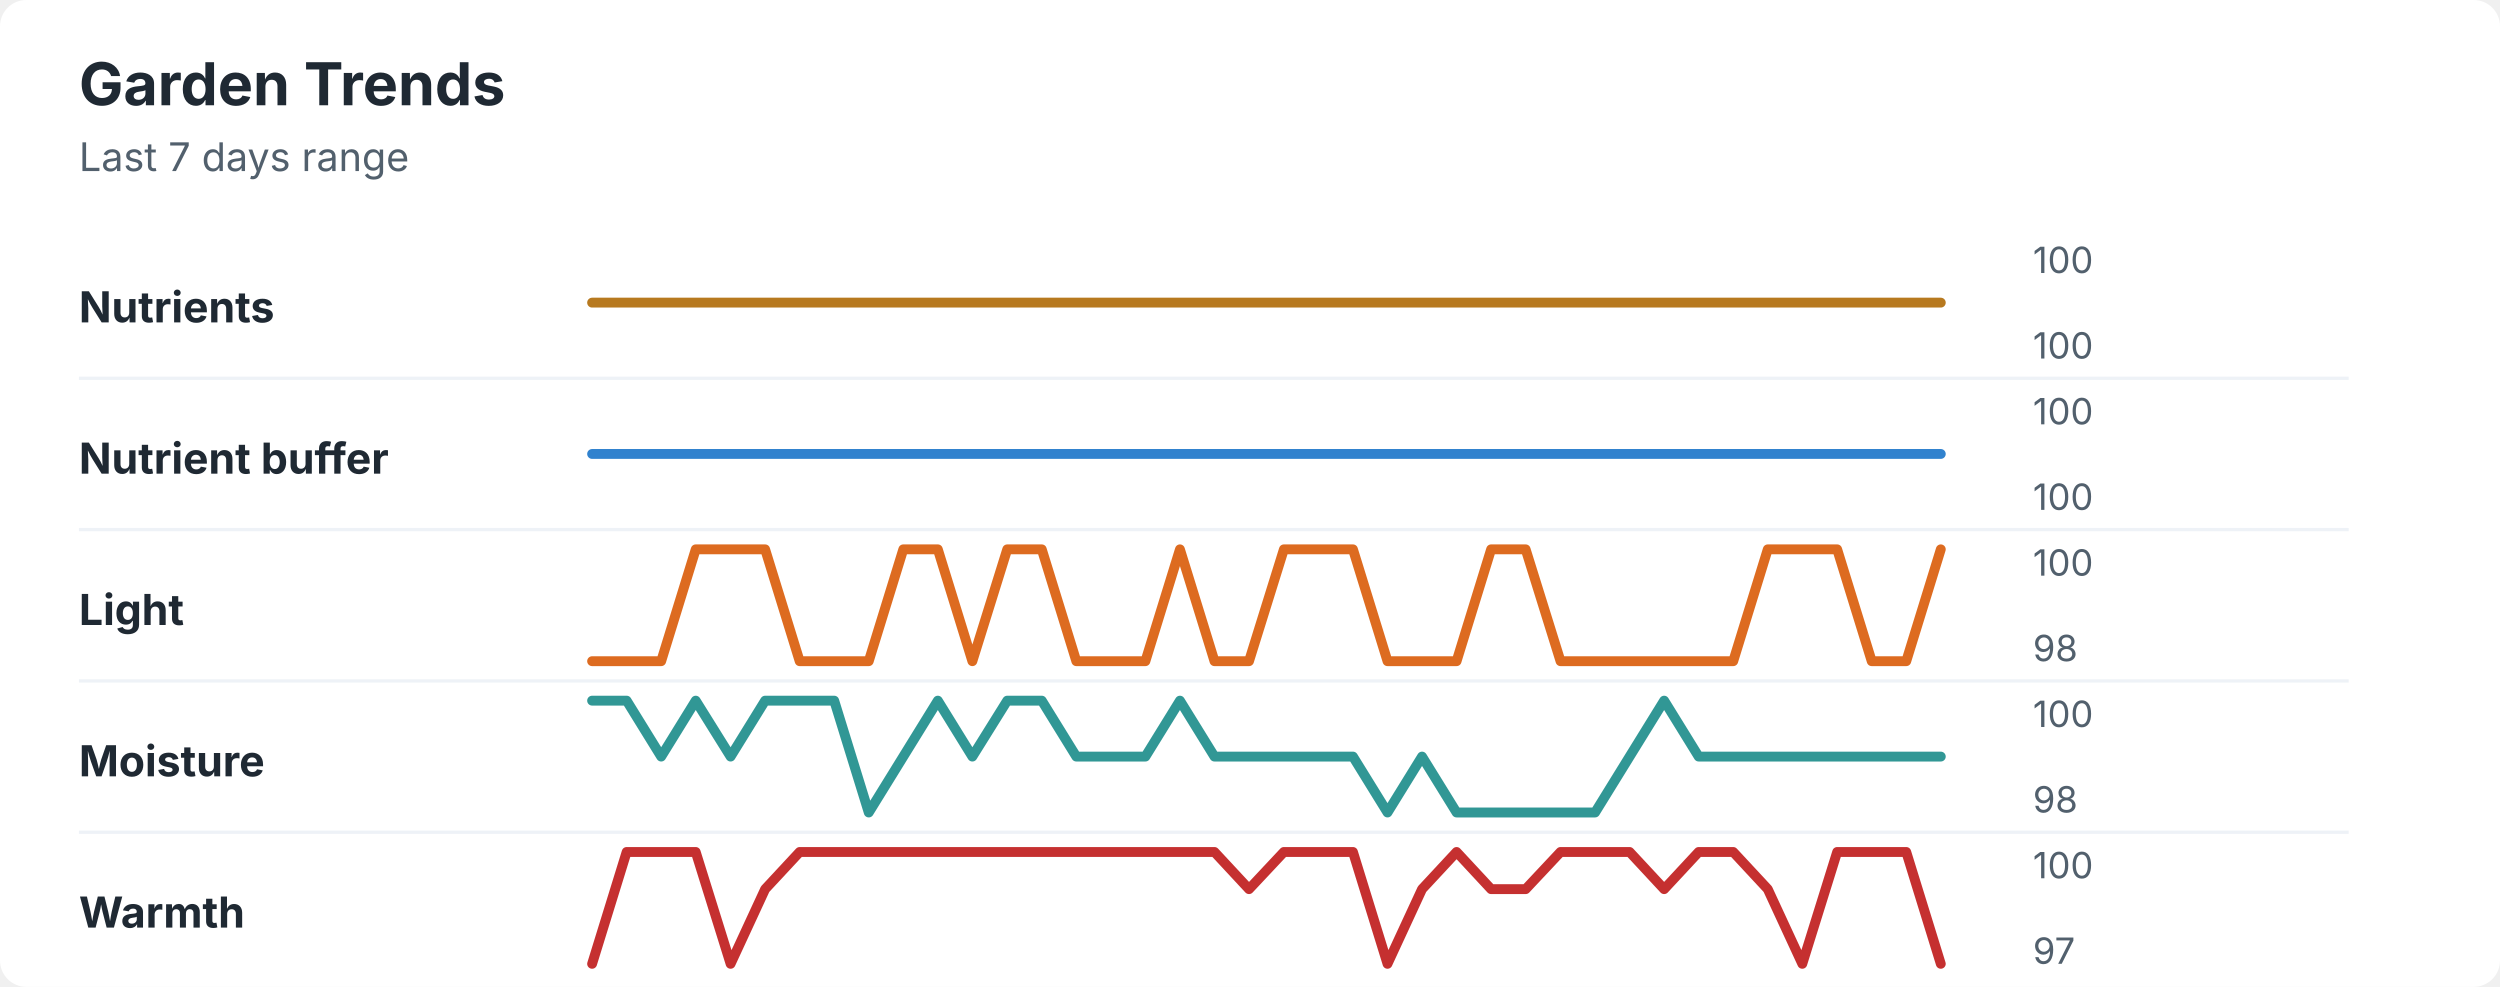
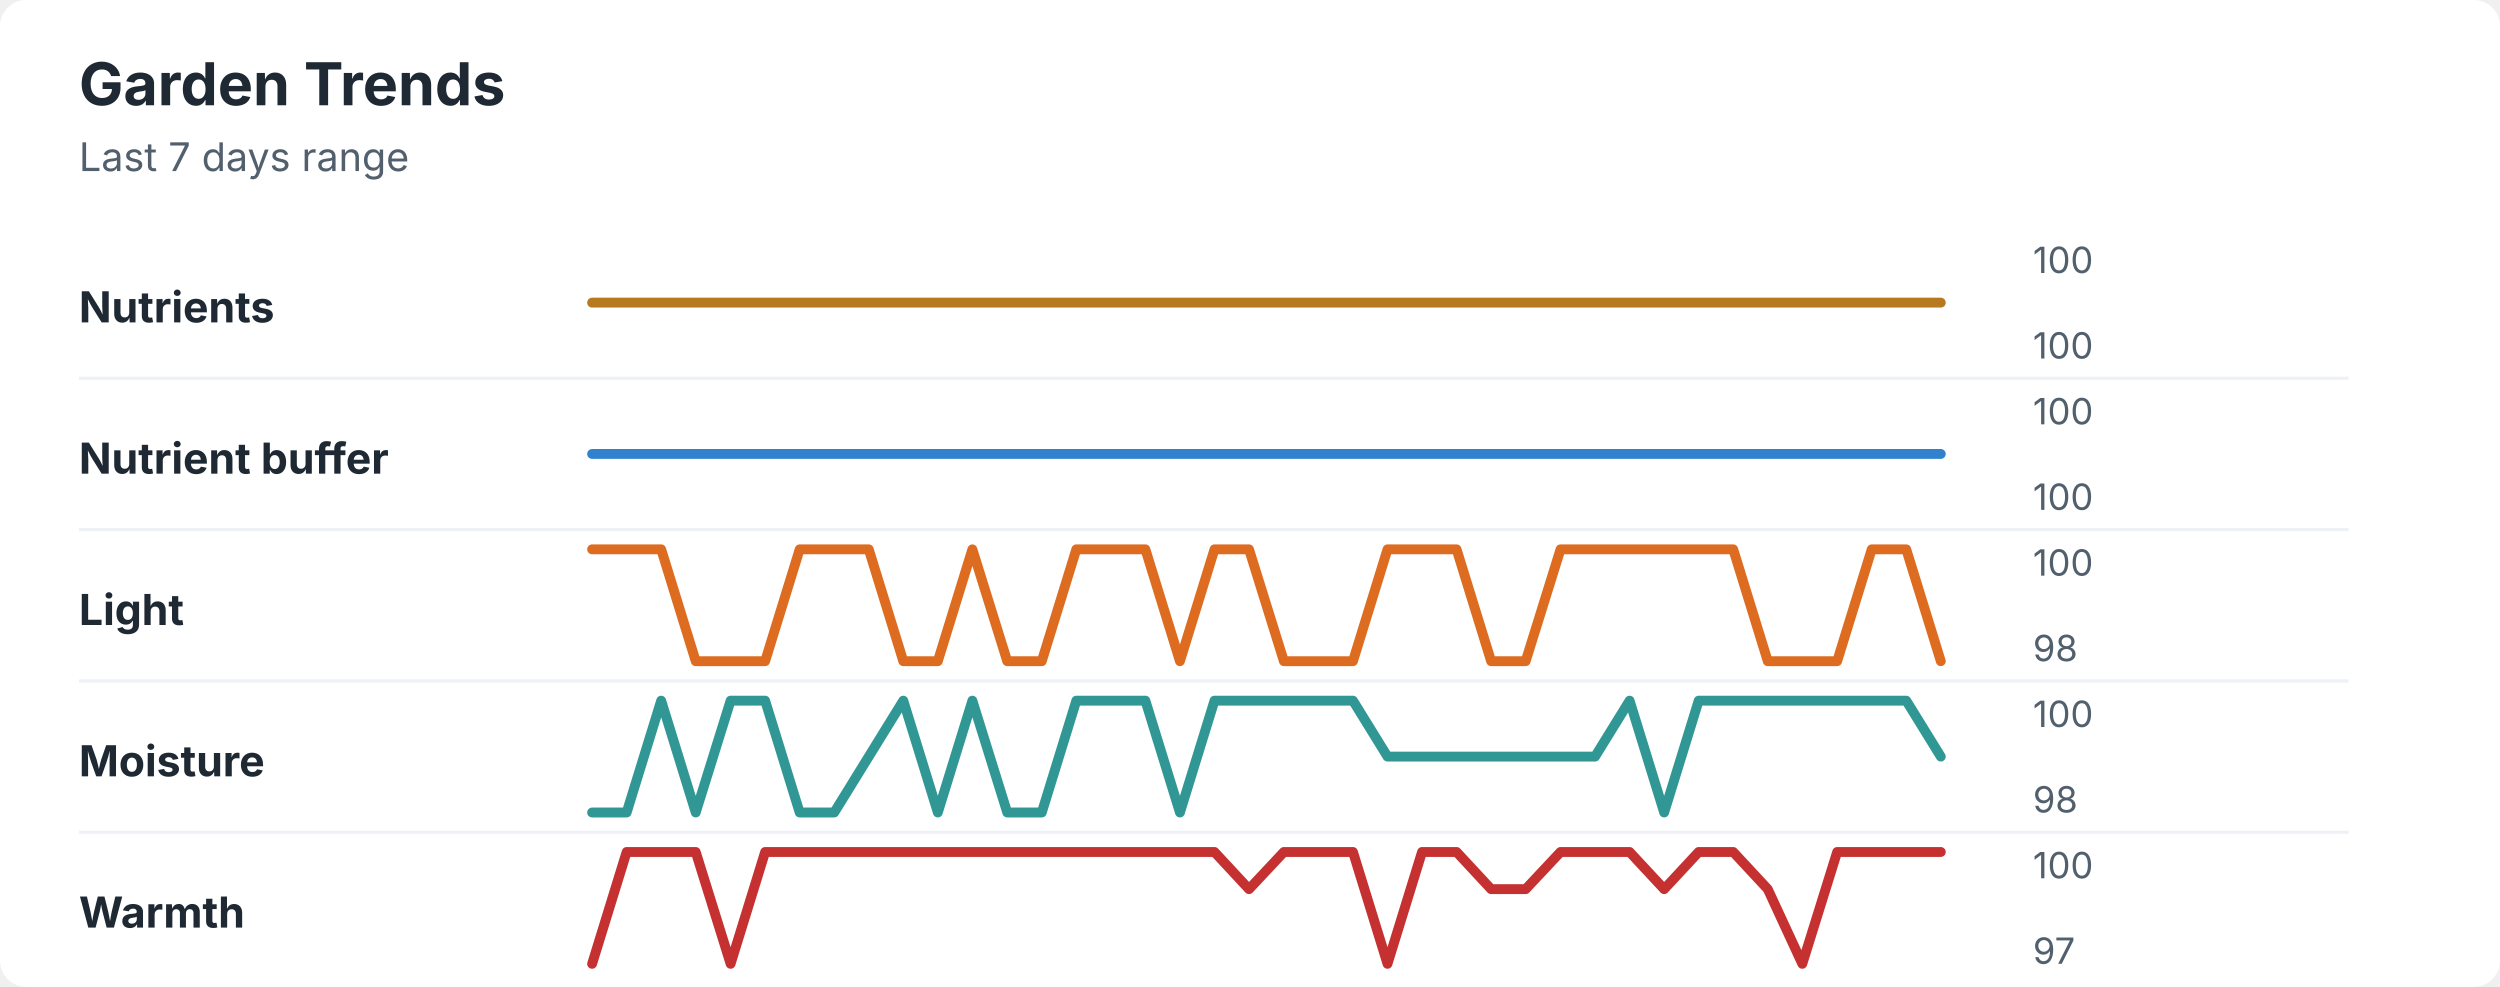
<svg xmlns="http://www.w3.org/2000/svg" width="760" height="300" viewBox="0 0 760 300" role="img" aria-labelledby="title desc">
  <rect width="760" height="300" rx="8" fill="#ffffff" />
  <style>
    text { font-family: -apple-system, BlinkMacSystemFont, "Segoe UI", sans-serif; }
    .title { font-size: 18px; font-weight: 700; fill: #1f2933; }
    .subtitle { font-size: 12px; fill: #52606d; }
    .label { font-size: 13px; font-weight: 650; fill: #1f2933; }
    .axis-value { font-size: 11px; fill: #52606d; }
    .separator { stroke: #eef2f7; stroke-width: 1; }
  </style>
  <text x="24" y="32" class="title">Garden Trends</text>
  <text x="24" y="52" class="subtitle">Last 7 days range</text>
  <text x="24" y="98" class="label">Nutrients</text>
  <polyline points="180.0,92.0 190.5,92.0 201.0,92.0 211.5,92.0 222.1,92.0 232.6,92.0 243.1,92.0 253.6,92.0 264.1,92.0 274.6,92.0 285.1,92.0 295.6,92.0 306.2,92.0 316.7,92.0 327.2,92.0 337.7,92.0 348.2,92.0 358.7,92.0 369.2,92.0 379.7,92.0 390.3,92.0 400.8,92.0 411.3,92.0 421.8,92.0 432.3,92.0 442.8,92.0 453.3,92.0 463.8,92.0 474.4,92.0 484.9,92.0 495.4,92.0 505.9,92.0 516.4,92.0 526.9,92.0 537.4,92.0 547.9,92.0 558.5,92.0 569.0,92.0 579.5,92.0 590.0,92.0 " fill="none" stroke="#b7791f" stroke-width="3" stroke-linecap="round" stroke-linejoin="round" />
  <text x="618" y="83" class="axis-value">100</text>
  <text x="618" y="109" class="axis-value">100</text>
  <line x1="24" y1="115.0" x2="714" y2="115.0" class="separator" />
  <text x="24" y="144" class="label">Nutrient buffer</text>
  <polyline points="180.0,138.0 190.5,138.0 201.0,138.0 211.5,138.0 222.1,138.0 232.6,138.0 243.1,138.0 253.6,138.0 264.1,138.0 274.6,138.0 285.1,138.0 295.6,138.0 306.2,138.0 316.7,138.0 327.2,138.0 337.7,138.0 348.2,138.0 358.7,138.0 369.2,138.0 379.7,138.0 390.3,138.0 400.8,138.0 411.3,138.0 421.8,138.0 432.3,138.0 442.8,138.0 453.3,138.0 463.8,138.0 474.4,138.0 484.9,138.0 495.4,138.0 505.9,138.0 516.4,138.0 526.9,138.0 537.4,138.0 547.9,138.0 558.5,138.0 569.0,138.0 579.5,138.0 590.0,138.0 " fill="none" stroke="#3182ce" stroke-width="3" stroke-linecap="round" stroke-linejoin="round" />
  <text x="618" y="129" class="axis-value">100</text>
  <text x="618" y="155" class="axis-value">100</text>
  <line x1="24" y1="161.0" x2="714" y2="161.0" class="separator" />
  <text x="24" y="190" class="label">Light</text>
-   <polyline points="180.0,201.0 190.5,201.0 201.0,201.0 211.5,167.0 222.1,167.0 232.6,167.0 243.1,201.0 253.6,201.0 264.1,201.0 274.6,167.0 285.1,167.0 295.6,201.0 306.2,167.0 316.7,167.0 327.2,201.0 337.7,201.0 348.2,201.0 358.7,167.0 369.2,201.0 379.7,201.0 390.3,167.0 400.8,167.0 411.3,167.0 421.8,201.0 432.3,201.0 442.8,201.0 453.3,167.0 463.8,167.0 474.4,201.0 484.9,201.0 495.4,201.0 505.9,201.0 516.4,201.0 526.9,201.0 537.4,167.0 547.9,167.0 558.5,167.0 569.0,201.0 579.5,201.0 590.0,167.0 " fill="none" stroke="#dd6b20" stroke-width="3" stroke-linecap="round" stroke-linejoin="round" />
+   <polyline points="180.0,167.0 190.5,167.0 201.0,167.0 211.5,201.0 222.1,201.0 232.6,201.0 243.1,167.0 253.6,167.0 264.1,167.0 274.6,201.0 285.1,201.0 295.6,167.0 306.2,201.0 316.7,201.0 327.2,167.0 337.7,167.0 348.2,167.0 358.7,201.0 369.2,167.0 379.7,167.0 390.3,201.0 400.8,201.0 411.3,201.0 421.8,167.0 432.3,167.0 442.8,167.0 453.3,201.0 463.8,201.0 474.4,167.0 484.9,167.0 495.4,167.0 505.9,167.0 516.4,167.0 526.9,167.0 537.4,201.0 547.9,201.0 558.5,201.0 569.0,167.0 579.5,167.0 590.0,201.0 " fill="none" stroke="#dd6b20" stroke-width="3" stroke-linecap="round" stroke-linejoin="round" />
  <text x="618" y="175" class="axis-value">100</text>
  <text x="618" y="201" class="axis-value">98</text>
  <line x1="24" y1="207.0" x2="714" y2="207.0" class="separator" />
  <text x="24" y="236" class="label">Moisture</text>
-   <polyline points="180.0,213.0 190.5,213.0 201.0,230.0 211.5,213.0 222.1,230.0 232.6,213.0 243.1,213.0 253.6,213.0 264.1,247.0 274.6,230.0 285.1,213.0 295.6,230.0 306.2,213.0 316.7,213.0 327.2,230.0 337.7,230.0 348.2,230.0 358.7,213.0 369.2,230.0 379.7,230.0 390.3,230.0 400.8,230.0 411.3,230.0 421.8,247.0 432.3,230.0 442.8,247.0 453.3,247.0 463.8,247.0 474.4,247.0 484.9,247.0 495.4,230.0 505.9,213.0 516.4,230.0 526.9,230.0 537.4,230.0 547.9,230.0 558.5,230.0 569.0,230.0 579.5,230.0 590.0,230.0 " fill="none" stroke="#319795" stroke-width="3" stroke-linecap="round" stroke-linejoin="round" />
+   <polyline points="180.0,247.0 190.5,247.0 201.0,213.0 211.5,247.0 222.1,213.0 232.6,213.0 243.1,247.0 253.6,247.0 264.1,230.0 274.6,213.0 285.1,247.0 295.6,213.0 306.2,247.0 316.7,247.0 327.2,213.0 337.7,213.0 348.2,213.0 358.7,247.0 369.2,213.0 379.7,213.0 390.3,213.0 400.8,213.0 411.3,213.0 421.8,230.0 432.3,230.0 442.8,230.0 453.3,230.0 463.8,230.0 474.4,230.0 484.9,230.0 495.4,213.0 505.9,247.0 516.4,213.0 526.9,213.0 537.4,213.0 547.9,213.0 558.5,213.0 569.0,213.0 579.5,213.0 590.0,230.0 " fill="none" stroke="#319795" stroke-width="3" stroke-linecap="round" stroke-linejoin="round" />
  <text x="618" y="221" class="axis-value">100</text>
  <text x="618" y="247" class="axis-value">98</text>
  <line x1="24" y1="253.0" x2="714" y2="253.0" class="separator" />
  <text x="24" y="282" class="label">Warmth</text>
-   <polyline points="180.0,293.0 190.5,259.0 201.0,259.0 211.5,259.0 222.1,293.0 232.6,270.3 243.1,259.0 253.6,259.0 264.1,259.0 274.6,259.0 285.1,259.0 295.6,259.0 306.2,259.0 316.7,259.0 327.2,259.0 337.7,259.0 348.2,259.0 358.7,259.0 369.2,259.0 379.7,270.3 390.3,259.0 400.8,259.0 411.3,259.0 421.8,293.0 432.3,270.3 442.8,259.0 453.3,270.3 463.8,270.3 474.4,259.0 484.9,259.0 495.4,259.0 505.9,270.3 516.4,259.0 526.9,259.0 537.4,270.3 547.9,293.0 558.5,259.0 569.0,259.0 579.5,259.0 590.0,293.0 " fill="none" stroke="#c53030" stroke-width="3" stroke-linecap="round" stroke-linejoin="round" />
+   <polyline points="180.0,293.0 190.5,259.0 201.0,259.0 211.5,259.0 222.1,293.0 232.6,259.0 243.1,259.0 253.6,259.0 264.1,259.0 274.6,259.0 285.1,259.0 295.6,259.0 306.2,259.0 316.7,259.0 327.2,259.0 337.7,259.0 348.2,259.0 358.7,259.0 369.2,259.0 379.7,270.3 390.3,259.0 400.8,259.0 411.3,259.0 421.8,293.0 432.3,259.0 442.8,259.0 453.3,270.3 463.8,270.3 474.4,259.0 484.9,259.0 495.4,259.0 505.9,270.3 516.4,259.0 526.9,259.0 537.4,270.3 547.9,293.0 558.5,259.0 569.0,259.0 579.5,259.0 590.0,259.0 " fill="none" stroke="#c53030" stroke-width="3" stroke-linecap="round" stroke-linejoin="round" />
  <text x="618" y="267" class="axis-value">100</text>
  <text x="618" y="293" class="axis-value">97</text>
</svg>
